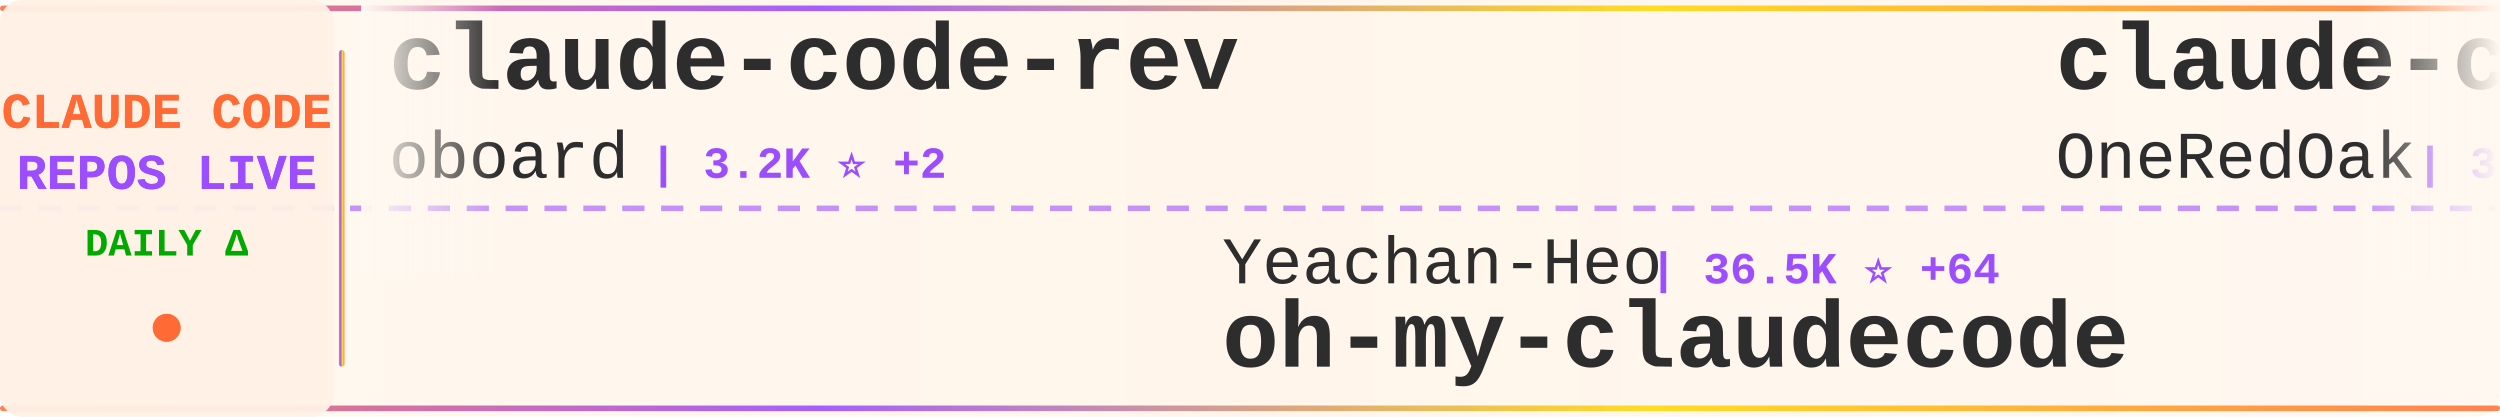
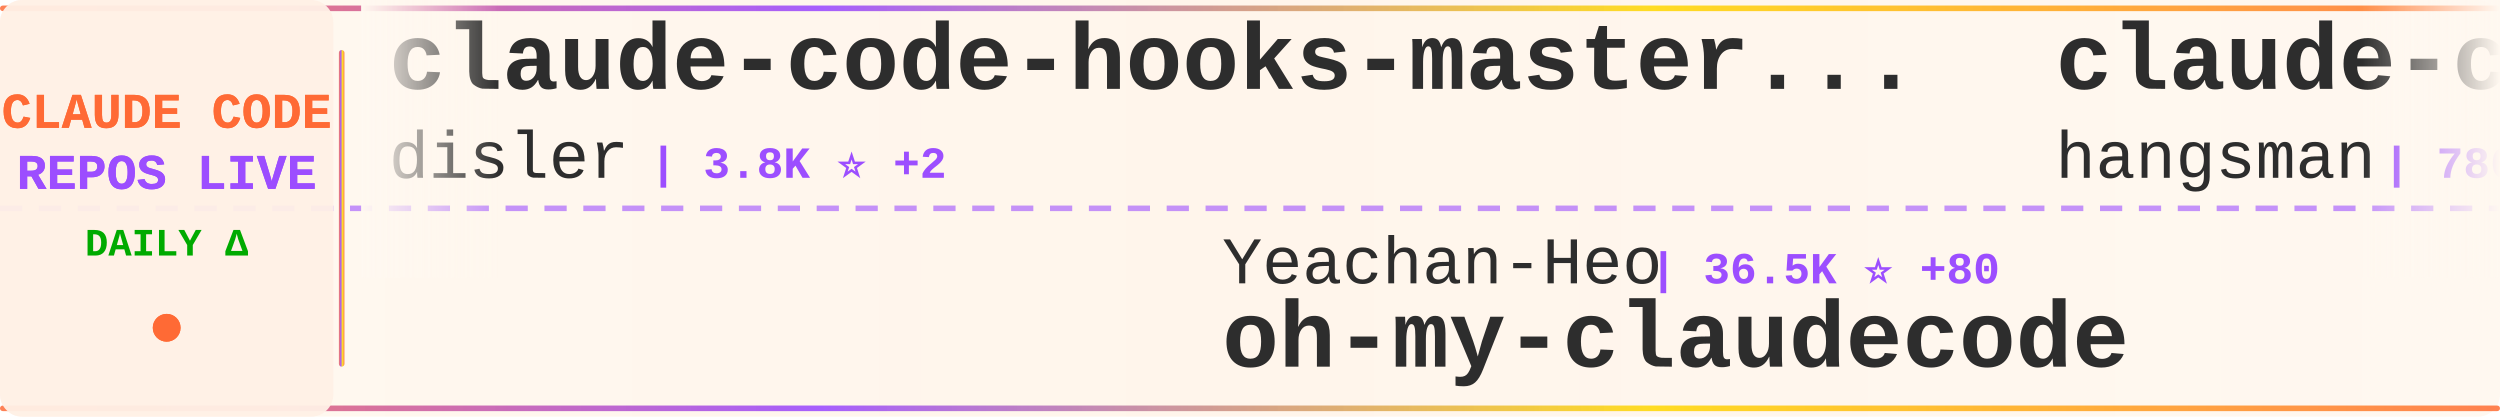
<svg xmlns="http://www.w3.org/2000/svg" width="900" height="150">
  <defs>
    <linearGradient id="tickerBg" x1="0%" y1="0%" x2="100%" y2="0%">
      <stop offset="0%" style="stop-color:#fff8f0;stop-opacity:0.98" />
      <stop offset="50%" style="stop-color:#fff5eb;stop-opacity:1" />
      <stop offset="100%" style="stop-color:#fff8f0;stop-opacity:0.98" />
    </linearGradient>
    <linearGradient id="borderGrad" x1="0%" y1="0%" x2="100%" y2="0%">
      <stop offset="0%" style="stop-color:#FF6B35;stop-opacity:0.85">
        <animate attributeName="stop-opacity" values="0.85;1;0.85" dur="2s" repeatCount="indefinite" />
      </stop>
      <stop offset="33%" style="stop-color:#9C4EFF;stop-opacity:0.9">
        <animate attributeName="stop-opacity" values="0.9;1;0.9" dur="2.2s" repeatCount="indefinite" />
      </stop>
      <stop offset="66%" style="stop-color:#FFD700;stop-opacity:0.85">
        <animate attributeName="stop-opacity" values="0.85;1;0.85" dur="1.8s" repeatCount="indefinite" />
      </stop>
      <stop offset="100%" style="stop-color:#FF6B35;stop-opacity:0.85">
        <animate attributeName="stop-opacity" values="0.85;1;0.85" dur="2s" repeatCount="indefinite" />
      </stop>
    </linearGradient>
    <filter id="textGlow">
      <feGaussianBlur stdDeviation="0.15" result="coloredBlur" />
      <feMerge>
        <feMergeNode in="coloredBlur" />
        <feMergeNode in="SourceGraphic" />
      </feMerge>
    </filter>
    <filter id="metricGlow">
      <feGaussianBlur stdDeviation="0.2" result="coloredBlur" />
      <feMerge>
        <feMergeNode in="coloredBlur" />
        <feMergeNode in="SourceGraphic" />
      </feMerge>
    </filter>
    <linearGradient id="leftFade" x1="0%" y1="0%" x2="100%" y2="0%">
      <stop offset="0%" style="stop-color:#fff8f0;stop-opacity:1" />
      <stop offset="100%" style="stop-color:#fff8f0;stop-opacity:0" />
    </linearGradient>
    <linearGradient id="rightFade" x1="0%" y1="0%" x2="100%" y2="0%">
      <stop offset="0%" style="stop-color:#fff8f0;stop-opacity:0" />
      <stop offset="100%" style="stop-color:#fff8f0;stop-opacity:1" />
    </linearGradient>
  </defs>
  <rect width="900" height="150" fill="url(#tickerBg)" rx="8" />
  <rect x="0" y="2" width="900" height="2" fill="url(#borderGrad)" rx="1" />
  <rect x="0" y="146" width="900" height="2" fill="url(#borderGrad)" rx="1" />
  <line x1="0" y1="75" x2="900" y2="75" stroke="#9C4EFF" stroke-width="2" stroke-dasharray="8 6" opacity="0.6" />
  <rect x="0" y="0" width="120" height="150" fill="#fff0e6" opacity="0.95" rx="8" />
  <text x="60" y="46" font-family="'Courier New', monospace" font-size="18" font-weight="bold" fill="#FF6B35" text-anchor="middle" filter="url(#textGlow)">
    CLAUDE CODE
  </text>
  <text x="60" y="68" font-family="'Courier New', monospace" font-size="18" font-weight="bold" fill="#9C4EFF" text-anchor="middle" filter="url(#textGlow)">
    REPOS LIVE
  </text>
  <text x="60" y="92" font-family="'Courier New', monospace" font-size="14" font-weight="bold" fill="#00aa00" text-anchor="middle">
    DAILY Δ
  </text>
  <circle cx="60" cy="118" r="5" fill="#FF6B35" filter="url(#metricGlow)">
    <animate attributeName="r" values="4;6;4" dur="1.5s" repeatCount="indefinite" />
    <animate attributeName="opacity" values="0.6;1;0.6" dur="1.5s" repeatCount="indefinite" />
  </circle>
  <rect x="122" y="18" width="2" height="114" fill="url(#borderGrad)" rx="1" />
  <clipPath id="tickerClip">
    <rect x="130" y="0" width="770" height="150" />
  </clipPath>
  <g clip-path="url(#tickerClip)">
    <g id="tickerItems">
      <animateTransform attributeName="transform" attributeType="XML" type="translate" from="0 0" to="-3000 0" dur="54s" repeatCount="indefinite" />
      <g transform="translate(0, 0)">
-         <text x="140" y="32" font-family="'Courier New', monospace" font-size="34" font-weight="bold" fill="#2d2d2d">claude-code-rev</text>
-         <text x="140" y="64" font-family="'Courier New', monospace" font-size="24" font-weight="normal" fill="#2d2d2d" opacity="1.0">oboard</text>
-         <text x="234" y="64" font-family="'Courier New', monospace" font-size="16" font-weight="bold" fill="#9C4EFF"> | 3.2K ⭐ +2</text>
+         <text x="140" y="32" font-family="'Courier New', monospace" font-size="34" font-weight="bold" fill="#2d2d2d">claude-code-hooks-master...</text>
+         <text x="140" y="64" font-family="'Courier New', monospace" font-size="24" font-weight="normal" fill="#2d2d2d" opacity="1.0">disler</text>
+         <text x="234" y="64" font-family="'Courier New', monospace" font-size="16" font-weight="bold" fill="#9C4EFF"> | 3.8K ⭐ +2</text>
      </g>
      <g transform="translate(300, 0)">
        <text x="140" y="102" font-family="'Courier New', monospace" font-size="24" font-weight="normal" fill="#2d2d2d" opacity="1.0">Yeachan-Heo</text>
-         <text x="294" y="102" font-family="'Courier New', monospace" font-size="16" font-weight="bold" fill="#9C4EFF"> | 36.5K ⭐ +64</text>
+         <text x="294" y="102" font-family="'Courier New', monospace" font-size="16" font-weight="bold" fill="#9C4EFF"> | 36.5K ⭐ +80</text>
        <text x="140" y="132" font-family="'Courier New', monospace" font-size="34" font-weight="bold" fill="#2d2d2d">oh-my-claudecode</text>
      </g>
      <g transform="translate(600, 0)">
-         <text x="140" y="32" font-family="'Courier New', monospace" font-size="34" font-weight="bold" fill="#2d2d2d">claude-code-workflows</text>
-         <text x="140" y="64" font-family="'Courier New', monospace" font-size="24" font-weight="normal" fill="#2d2d2d" opacity="1.0">OneRedOak</text>
-         <text x="270" y="64" font-family="'Courier New', monospace" font-size="16" font-weight="bold" fill="#9C4EFF"> | 3.8K ⭐</text>
+         <text x="140" y="32" font-family="'Courier New', monospace" font-size="34" font-weight="bold" fill="#2d2d2d">claude-code-source</text>
+         <text x="140" y="64" font-family="'Courier New', monospace" font-size="24" font-weight="normal" fill="#2d2d2d" opacity="1.0">hangsman</text>
+         <text x="258" y="64" font-family="'Courier New', monospace" font-size="16" font-weight="bold" fill="#9C4EFF"> | 786 ⭐ +1</text>
      </g>
      <g transform="translate(900, 0)">
-         <text x="140" y="102" font-family="'Courier New', monospace" font-size="24" font-weight="normal" fill="#2d2d2d" opacity="1.0">Donchitos</text>
-         <text x="270" y="102" font-family="'Courier New', monospace" font-size="16" font-weight="bold" fill="#9C4EFF"> | 21.7K ⭐ +76</text>
-         <text x="140" y="132" font-family="'Courier New', monospace" font-size="34" font-weight="bold" fill="#2d2d2d">Claude-Code-Game-Studios</text>
+         <text x="140" y="102" font-family="'Courier New', monospace" font-size="24" font-weight="normal" fill="#2d2d2d" opacity="1.0">repowise-dev</text>
+         <text x="306" y="102" font-family="'Courier New', monospace" font-size="16" font-weight="bold" fill="#9C4EFF"> | 1.1K ⭐ +2</text>
+         <text x="140" y="132" font-family="'Courier New', monospace" font-size="34" font-weight="bold" fill="#2d2d2d">claude-code-prompts</text>
      </g>
      <g transform="translate(1200, 0)">
-         <text x="140" y="32" font-family="'Courier New', monospace" font-size="34" font-weight="bold" fill="#2d2d2d">claude-code-guide</text>
-         <text x="140" y="64" font-family="'Courier New', monospace" font-size="24" font-weight="normal" fill="#2d2d2d" opacity="1.0">Cranot</text>
-         <text x="234" y="64" font-family="'Courier New', monospace" font-size="16" font-weight="bold" fill="#9C4EFF"> | 2.8K ⭐</text>
+         <text x="140" y="32" font-family="'Courier New', monospace" font-size="34" font-weight="bold" fill="#2d2d2d">claude-code-hub</text>
+         <text x="140" y="64" font-family="'Courier New', monospace" font-size="24" font-weight="normal" fill="#2d2d2d" opacity="1.0">ding113</text>
+         <text x="246" y="64" font-family="'Courier New', monospace" font-size="16" font-weight="bold" fill="#9C4EFF"> | 3.1K ⭐ +22</text>
      </g>
      <g transform="translate(1500, 0)">
-         <text x="140" y="102" font-family="'Courier New', monospace" font-size="24" font-weight="normal" fill="#2d2d2d" opacity="1.0">huangjia2019</text>
-         <text x="306" y="102" font-family="'Courier New', monospace" font-size="16" font-weight="bold" fill="#9C4EFF"> | 839 ⭐ +6</text>
-         <text x="140" y="132" font-family="'Courier New', monospace" font-size="34" font-weight="bold" fill="#2d2d2d">claude-code-engineering</text>
+         <text x="140" y="102" font-family="'Courier New', monospace" font-size="24" font-weight="normal" fill="#2d2d2d" opacity="1.0">digitalsamba</text>
+         <text x="306" y="102" font-family="'Courier New', monospace" font-size="16" font-weight="bold" fill="#9C4EFF"> | 1.5K ⭐ +13</text>
+         <text x="140" y="132" font-family="'Courier New', monospace" font-size="34" font-weight="bold" fill="#2d2d2d">claude-code-video-toolki...</text>
      </g>
      <g transform="translate(1800, 0)">
-         <text x="140" y="32" font-family="'Courier New', monospace" font-size="34" font-weight="bold" fill="#2d2d2d">claude-code-security-rev...</text>
-         <text x="140" y="64" font-family="'Courier New', monospace" font-size="24" font-weight="normal" fill="#2d2d2d" opacity="1.0">anthropics</text>
-         <text x="282" y="64" font-family="'Courier New', monospace" font-size="16" font-weight="bold" fill="#9C4EFF"> | 5.3K ⭐ +20</text>
+         <text x="140" y="32" font-family="'Courier New', monospace" font-size="34" font-weight="bold" fill="#2d2d2d">claude-code-tudou</text>
+         <text x="140" y="64" font-family="'Courier New', monospace" font-size="24" font-weight="normal" fill="#2d2d2d" opacity="1.0">AICoderTudou</text>
+         <text x="306" y="64" font-family="'Courier New', monospace" font-size="16" font-weight="bold" fill="#9C4EFF"> | 500 ⭐</text>
      </g>
      <g transform="translate(2100, 0)">
-         <text x="140" y="102" font-family="'Courier New', monospace" font-size="24" font-weight="normal" fill="#2d2d2d" opacity="1.0">Hyper66666</text>
-         <text x="282" y="102" font-family="'Courier New', monospace" font-size="16" font-weight="bold" fill="#9C4EFF"> | 215 ⭐</text>
-         <text x="140" y="132" font-family="'Courier New', monospace" font-size="34" font-weight="bold" fill="#2d2d2d">claude-code-sourcemap</text>
+         <text x="140" y="102" font-family="'Courier New', monospace" font-size="24" font-weight="normal" fill="#2d2d2d" opacity="1.0">FlorianBruniaux</text>
+         <text x="342" y="102" font-family="'Courier New', monospace" font-size="16" font-weight="bold" fill="#9C4EFF"> | 5.1K ⭐ +26</text>
+         <text x="140" y="132" font-family="'Courier New', monospace" font-size="34" font-weight="bold" fill="#2d2d2d">claude-code-ultimate-gui...</text>
      </g>
      <g transform="translate(2400, 0)">
-         <text x="140" y="32" font-family="'Courier New', monospace" font-size="34" font-weight="bold" fill="#2d2d2d">claude-code-pm-course</text>
-         <text x="140" y="64" font-family="'Courier New', monospace" font-size="24" font-weight="normal" fill="#2d2d2d" opacity="1.0">carlvellotti</text>
-         <text x="306" y="64" font-family="'Courier New', monospace" font-size="16" font-weight="bold" fill="#9C4EFF"> | 2.1K ⭐ +2</text>
+         <text x="140" y="32" font-family="'Courier New', monospace" font-size="34" font-weight="bold" fill="#2d2d2d">ClaudeCode</text>
+         <text x="140" y="64" font-family="'Courier New', monospace" font-size="24" font-weight="normal" fill="#2d2d2d" opacity="1.0">guanshan</text>
+         <text x="258" y="64" font-family="'Courier New', monospace" font-size="16" font-weight="bold" fill="#9C4EFF"> | 60 ⭐</text>
      </g>
      <g transform="translate(2700, 0)">
-         <text x="140" y="102" font-family="'Courier New', monospace" font-size="24" font-weight="normal" fill="#2d2d2d" opacity="1.0">darcyegb</text>
-         <text x="258" y="102" font-family="'Courier New', monospace" font-size="16" font-weight="bold" fill="#9C4EFF"> | 726 ⭐ +2</text>
-         <text x="140" y="132" font-family="'Courier New', monospace" font-size="34" font-weight="bold" fill="#2d2d2d">ClaudeCodeAgents</text>
+         <text x="140" y="102" font-family="'Courier New', monospace" font-size="24" font-weight="normal" fill="#2d2d2d" opacity="1.0">OneRedOak</text>
+         <text x="270" y="102" font-family="'Courier New', monospace" font-size="16" font-weight="bold" fill="#9C4EFF"> | 3.8K ⭐</text>
+         <text x="140" y="132" font-family="'Courier New', monospace" font-size="34" font-weight="bold" fill="#2d2d2d">claude-code-workflows</text>
      </g>
      <g transform="translate(3000, 0)">
-         <text x="140" y="32" font-family="'Courier New', monospace" font-size="34" font-weight="bold" fill="#2d2d2d">claude-code-rev</text>
-         <text x="140" y="64" font-family="'Courier New', monospace" font-size="24" font-weight="normal" fill="#2d2d2d" opacity="1.0">oboard</text>
-         <text x="234" y="64" font-family="'Courier New', monospace" font-size="16" font-weight="bold" fill="#9C4EFF"> | 3.2K ⭐ +2</text>
+         <text x="140" y="32" font-family="'Courier New', monospace" font-size="34" font-weight="bold" fill="#2d2d2d">claude-code-hooks-master...</text>
+         <text x="140" y="64" font-family="'Courier New', monospace" font-size="24" font-weight="normal" fill="#2d2d2d" opacity="1.0">disler</text>
+         <text x="234" y="64" font-family="'Courier New', monospace" font-size="16" font-weight="bold" fill="#9C4EFF"> | 3.8K ⭐ +2</text>
      </g>
      <g transform="translate(3300, 0)">
        <text x="140" y="102" font-family="'Courier New', monospace" font-size="24" font-weight="normal" fill="#2d2d2d" opacity="1.0">Yeachan-Heo</text>
-         <text x="294" y="102" font-family="'Courier New', monospace" font-size="16" font-weight="bold" fill="#9C4EFF"> | 36.5K ⭐ +64</text>
+         <text x="294" y="102" font-family="'Courier New', monospace" font-size="16" font-weight="bold" fill="#9C4EFF"> | 36.5K ⭐ +80</text>
        <text x="140" y="132" font-family="'Courier New', monospace" font-size="34" font-weight="bold" fill="#2d2d2d">oh-my-claudecode</text>
      </g>
      <g transform="translate(3600, 0)">
-         <text x="140" y="32" font-family="'Courier New', monospace" font-size="34" font-weight="bold" fill="#2d2d2d">claude-code-workflows</text>
-         <text x="140" y="64" font-family="'Courier New', monospace" font-size="24" font-weight="normal" fill="#2d2d2d" opacity="1.0">OneRedOak</text>
-         <text x="270" y="64" font-family="'Courier New', monospace" font-size="16" font-weight="bold" fill="#9C4EFF"> | 3.8K ⭐</text>
+         <text x="140" y="32" font-family="'Courier New', monospace" font-size="34" font-weight="bold" fill="#2d2d2d">claude-code-source</text>
+         <text x="140" y="64" font-family="'Courier New', monospace" font-size="24" font-weight="normal" fill="#2d2d2d" opacity="1.0">hangsman</text>
+         <text x="258" y="64" font-family="'Courier New', monospace" font-size="16" font-weight="bold" fill="#9C4EFF"> | 786 ⭐ +1</text>
      </g>
      <g transform="translate(3900, 0)">
-         <text x="140" y="102" font-family="'Courier New', monospace" font-size="24" font-weight="normal" fill="#2d2d2d" opacity="1.0">Donchitos</text>
-         <text x="270" y="102" font-family="'Courier New', monospace" font-size="16" font-weight="bold" fill="#9C4EFF"> | 21.7K ⭐ +76</text>
-         <text x="140" y="132" font-family="'Courier New', monospace" font-size="34" font-weight="bold" fill="#2d2d2d">Claude-Code-Game-Studios</text>
+         <text x="140" y="102" font-family="'Courier New', monospace" font-size="24" font-weight="normal" fill="#2d2d2d" opacity="1.0">repowise-dev</text>
+         <text x="306" y="102" font-family="'Courier New', monospace" font-size="16" font-weight="bold" fill="#9C4EFF"> | 1.1K ⭐ +2</text>
+         <text x="140" y="132" font-family="'Courier New', monospace" font-size="34" font-weight="bold" fill="#2d2d2d">claude-code-prompts</text>
      </g>
    </g>
  </g>
  <rect x="130" y="0" width="50" height="100" fill="url(#leftFade)" />
  <rect x="850" y="0" width="50" height="100" fill="url(#rightFade)" />
</svg>
